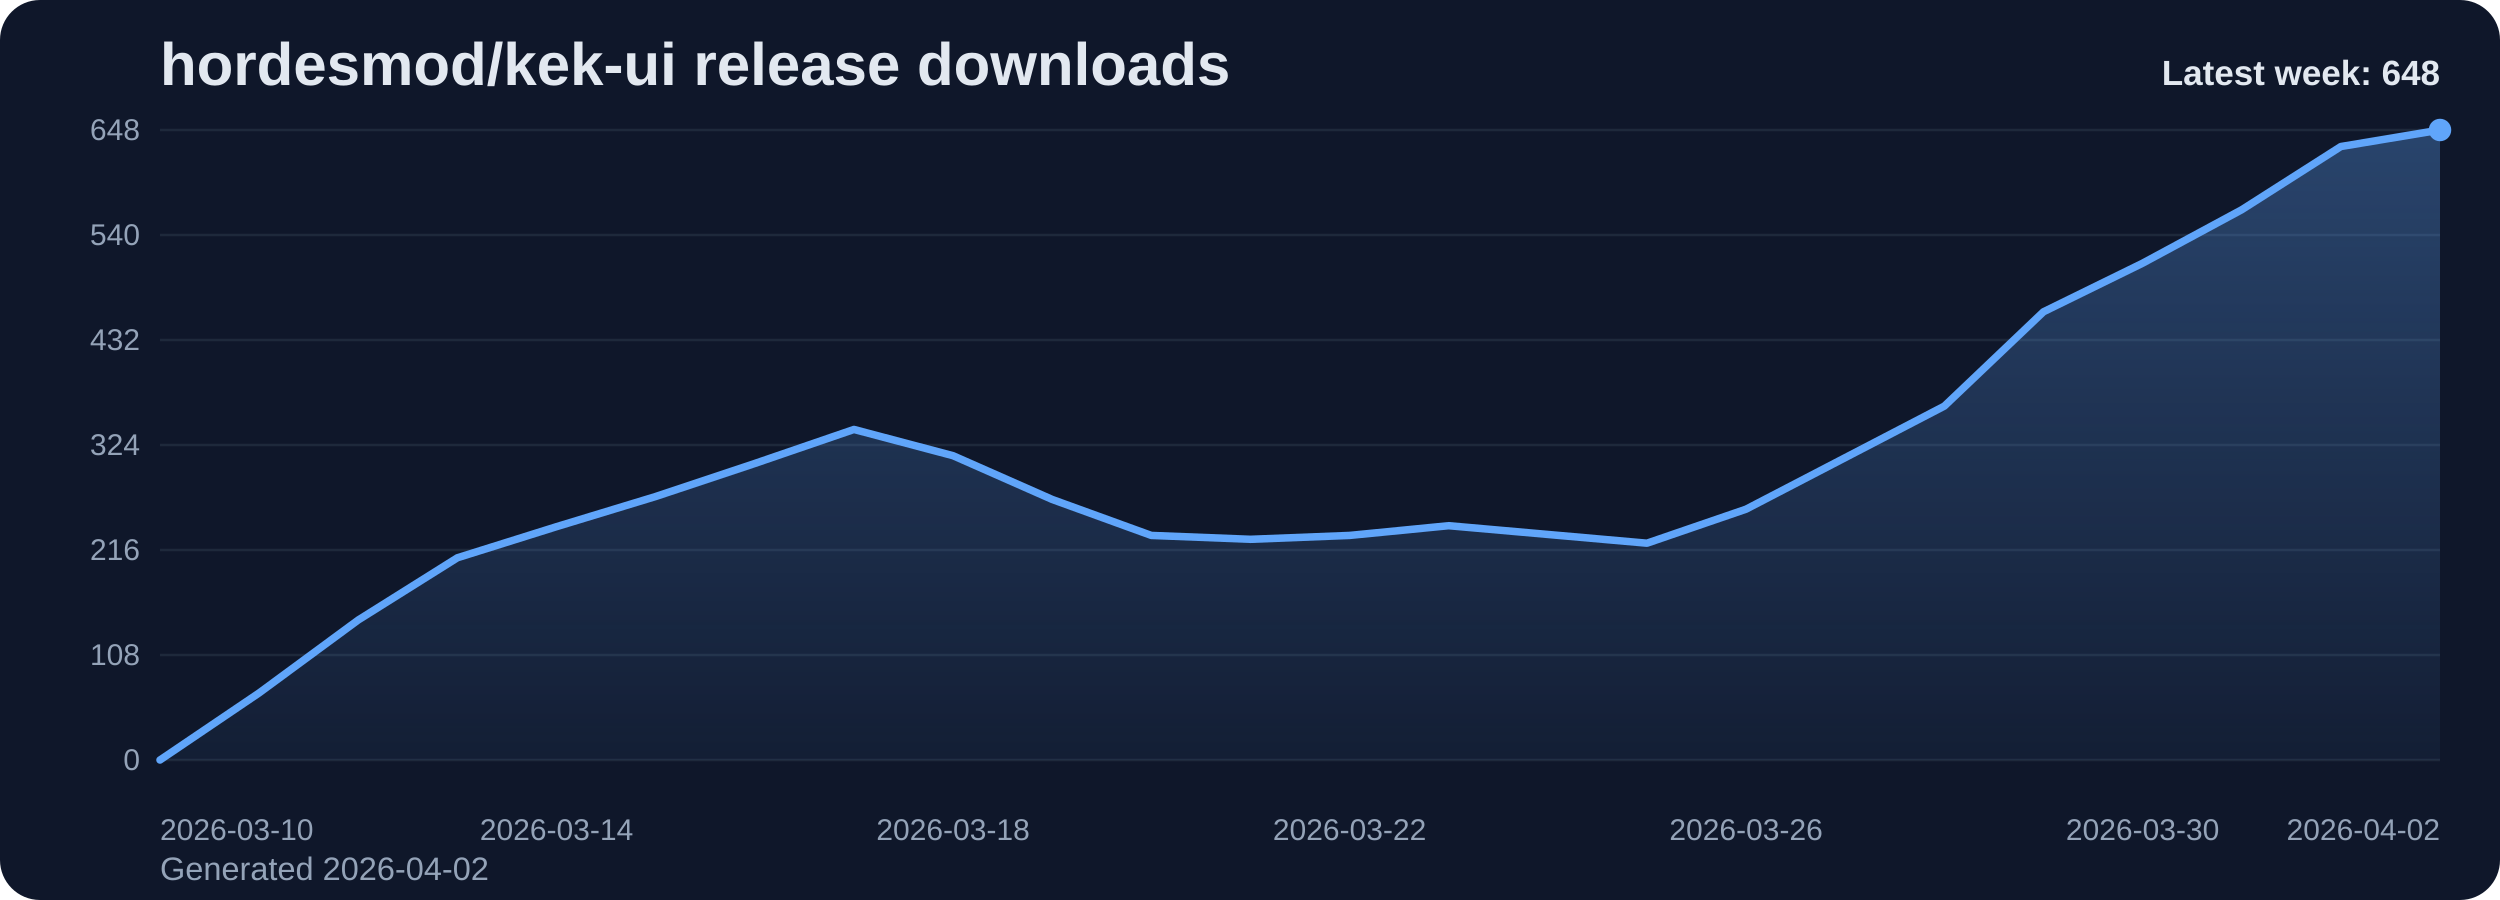
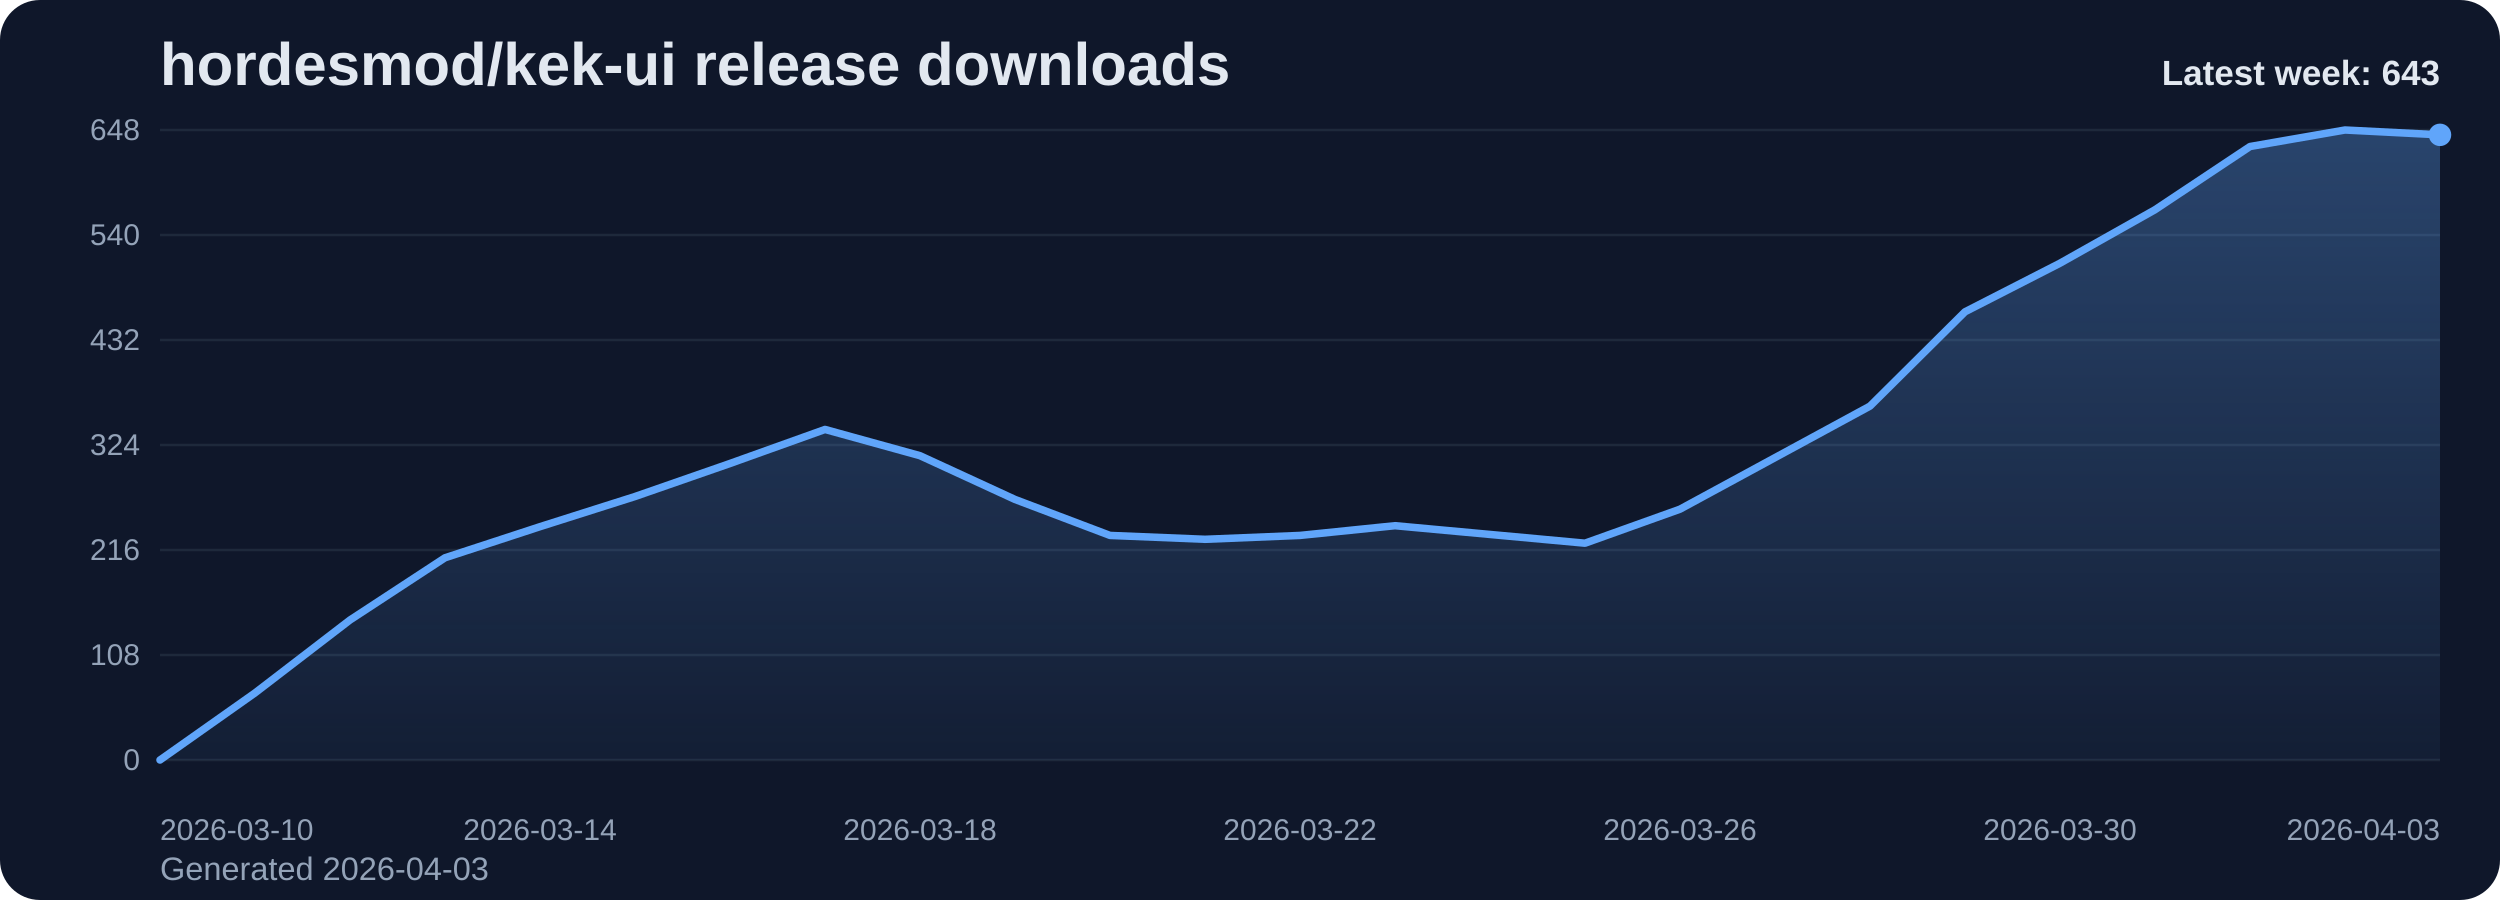
<svg xmlns="http://www.w3.org/2000/svg" viewBox="0 0 1000 360" role="img" aria-label="hordesmod/kek-ui release downloads chart">
  <defs>
    <linearGradient id="fill-weekly-slate" x1="0" y1="0" x2="0" y2="1">
      <stop offset="0%" stop-color="#60a5fa" stop-opacity="0.32" />
      <stop offset="100%" stop-color="#60a5fa" stop-opacity="0.05" />
    </linearGradient>
    <style>
      .bg { fill: #0f172a; }
      .title { font: 700 24px Arial, sans-serif; fill: #e2e8f0; }
      .sub { font: 400 13px Arial, sans-serif; fill: #94a3b8; }
      .grid { stroke: #1e293b; stroke-width: 1; }
      .axis { font: 400 12px Arial, sans-serif; fill: #94a3b8; }
      .line { fill: none; stroke: #60a5fa; stroke-width: 3; stroke-linecap: round; stroke-linejoin: round; }
      .dot { fill: #60a5fa; }
      .value { font: 600 11px Arial, sans-serif; fill: #cbd5e1; }
      .latest { font: 700 14px Arial, sans-serif; fill: #e2e8f0; }
    </style>
  </defs>
  <rect class="bg" x="0" y="0" width="1000" height="360" rx="16" />
  <text class="title" x="64" y="34">hordesmod/kek-ui release downloads</text>
-   <text class="sub" x="64" y="352">Generated 2026-04-02</text>
+   <text class="sub" x="64" y="352">Generated 2026-04-03</text>
  <line x1="64" y1="52.00" x2="976" y2="52.00" class="grid" />
  <text x="56" y="56.00" text-anchor="end" class="axis">648</text>
  <line x1="64" y1="94.00" x2="976" y2="94.00" class="grid" />
  <text x="56" y="98.00" text-anchor="end" class="axis">540</text>
  <line x1="64" y1="136.00" x2="976" y2="136.00" class="grid" />
  <text x="56" y="140.00" text-anchor="end" class="axis">432</text>
  <line x1="64" y1="178.00" x2="976" y2="178.00" class="grid" />
  <text x="56" y="182.00" text-anchor="end" class="axis">324</text>
  <line x1="64" y1="220.00" x2="976" y2="220.00" class="grid" />
  <text x="56" y="224.00" text-anchor="end" class="axis">216</text>
  <line x1="64" y1="262.00" x2="976" y2="262.00" class="grid" />
  <text x="56" y="266.00" text-anchor="end" class="axis">108</text>
  <line x1="64" y1="304.00" x2="976" y2="304.00" class="grid" />
  <text x="56" y="308.00" text-anchor="end" class="axis">0</text>
-   <path d="M 64.00 304 L 64.00 304.00 L 103.65 277.17 L 143.30 248.00 L 182.96 223.11 L 222.61 210.67 L 262.26 198.61 L 301.91 185.39 L 341.57 171.78 L 381.22 182.28 L 420.87 199.78 L 460.52 214.17 L 500.17 215.72 L 539.83 214.17 L 579.48 210.28 L 619.13 213.78 L 658.78 217.28 L 698.43 203.67 L 738.09 183.06 L 777.74 162.44 L 817.39 124.72 L 857.04 105.28 L 896.70 83.89 L 936.35 58.61 L 976.00 52.00 L 976.00 304 Z" fill="url(#fill-weekly-slate)" />
-   <polyline class="line" points="64.00,304.00 103.65,277.17 143.30,248.00 182.96,223.11 222.61,210.67 262.26,198.61 301.91,185.39 341.57,171.78 381.22,182.28 420.87,199.78 460.52,214.17 500.17,215.72 539.83,214.17 579.48,210.28 619.13,213.78 658.78,217.28 698.43,203.67 738.09,183.06 777.74,162.44 817.39,124.72 857.04,105.28 896.70,83.89 936.35,58.61 976.00,52.00" />
-   <circle class="dot" cx="976.00" cy="52.00" r="4.5" />
+   <path d="M 64.00 304 L 64.00 304.00 L 102.00 277.17 L 140.00 248.00 L 178.00 223.11 L 216.00 210.67 L 254.00 198.61 L 292.00 185.39 L 330.00 171.78 L 368.00 182.28 L 406.00 199.78 L 444.00 214.17 L 482.00 215.72 L 520.00 214.17 L 558.00 210.28 L 596.00 213.78 L 634.00 217.28 L 672.00 203.67 L 710.00 183.06 L 748.00 162.44 L 786.00 124.72 L 824.00 105.28 L 862.00 83.89 L 900.00 58.61 L 938.00 52.00 L 976.00 53.94 L 976.00 304 Z" fill="url(#fill-weekly-slate)" />
+   <polyline class="line" points="64.00,304.00 102.00,277.17 140.00,248.00 178.00,223.11 216.00,210.67 254.00,198.61 292.00,185.39 330.00,171.78 368.00,182.28 406.00,199.78 444.00,214.17 482.00,215.72 520.00,214.17 558.00,210.28 596.00,213.78 634.00,217.28 672.00,203.67 710.00,183.06 748.00,162.44 786.00,124.72 824.00,105.28 862.00,83.89 900.00,58.61 938.00,52.00 976.00,53.94" />
+   <circle class="dot" cx="976.00" cy="53.94" r="4.5" />
  <text class="axis" x="64.00" y="336" text-anchor="start">2026-03-10</text>
-   <text class="axis" x="222.61" y="336" text-anchor="middle">2026-03-14</text>
-   <text class="axis" x="381.22" y="336" text-anchor="middle">2026-03-18</text>
-   <text class="axis" x="539.83" y="336" text-anchor="middle">2026-03-22</text>
-   <text class="axis" x="698.43" y="336" text-anchor="middle">2026-03-26</text>
-   <text class="axis" x="857.04" y="336" text-anchor="middle">2026-03-30</text>
-   <text class="axis" x="976.00" y="336" text-anchor="end">2026-04-02</text>
-   <text class="latest" x="976" y="34" text-anchor="end">Latest week: 648</text>
+   <text class="axis" x="216.00" y="336" text-anchor="middle">2026-03-14</text>
+   <text class="axis" x="368.00" y="336" text-anchor="middle">2026-03-18</text>
+   <text class="axis" x="520.00" y="336" text-anchor="middle">2026-03-22</text>
+   <text class="axis" x="672.00" y="336" text-anchor="middle">2026-03-26</text>
+   <text class="axis" x="824.00" y="336" text-anchor="middle">2026-03-30</text>
+   <text class="axis" x="976.00" y="336" text-anchor="end">2026-04-03</text>
+   <text class="latest" x="976" y="34" text-anchor="end">Latest week: 643</text>
</svg>
